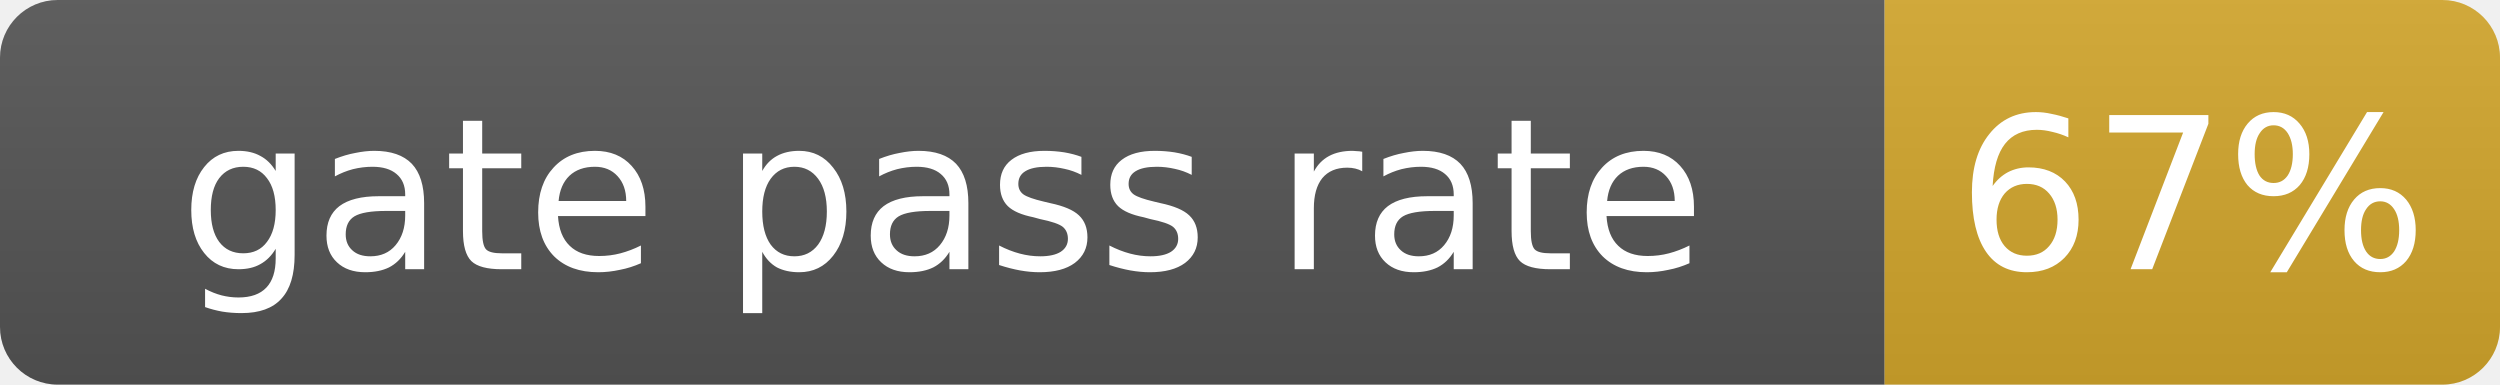
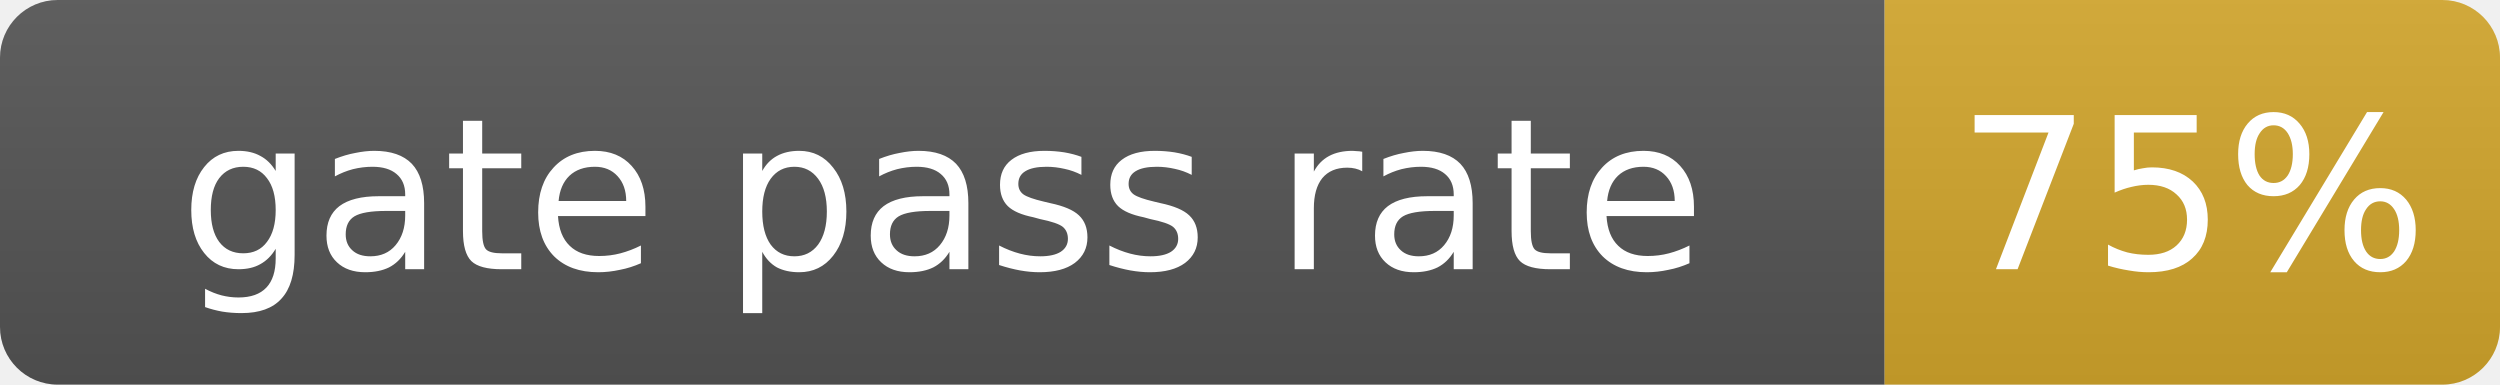
- <svg xmlns="http://www.w3.org/2000/svg" width="130" height="20" role="img" aria-label="gate pass rate: 67%">
+ <svg xmlns="http://www.w3.org/2000/svg" width="130" height="20" role="img" aria-label="gate pass rate: 75%">
  <linearGradient id="s" x2="0" y2="100%">
    <stop offset="0" stop-color="#bbb" stop-opacity=".1" />
    <stop offset="1" stop-opacity=".1" />
  </linearGradient>
  <clipPath id="r">
    <rect width="130" height="20" rx="3" fill="#fff" />
  </clipPath>
  <g clip-path="url(#r)">
    <rect width="98" height="20" fill="#555" />
    <rect x="98" width="32" height="20" fill="#d4a72c" />
    <rect width="130" height="20" fill="url(#s)" />
  </g>
  <g fill="#fff" text-anchor="middle" font-family="Verdana,Geneva,DejaVu Sans,sans-serif" font-size="11">
    <text x="49.0" y="14">gate pass rate</text>
-     <text x="114.0" y="14">67%</text>
+     <text x="114.0" y="14">75%</text>
  </g>
</svg>
